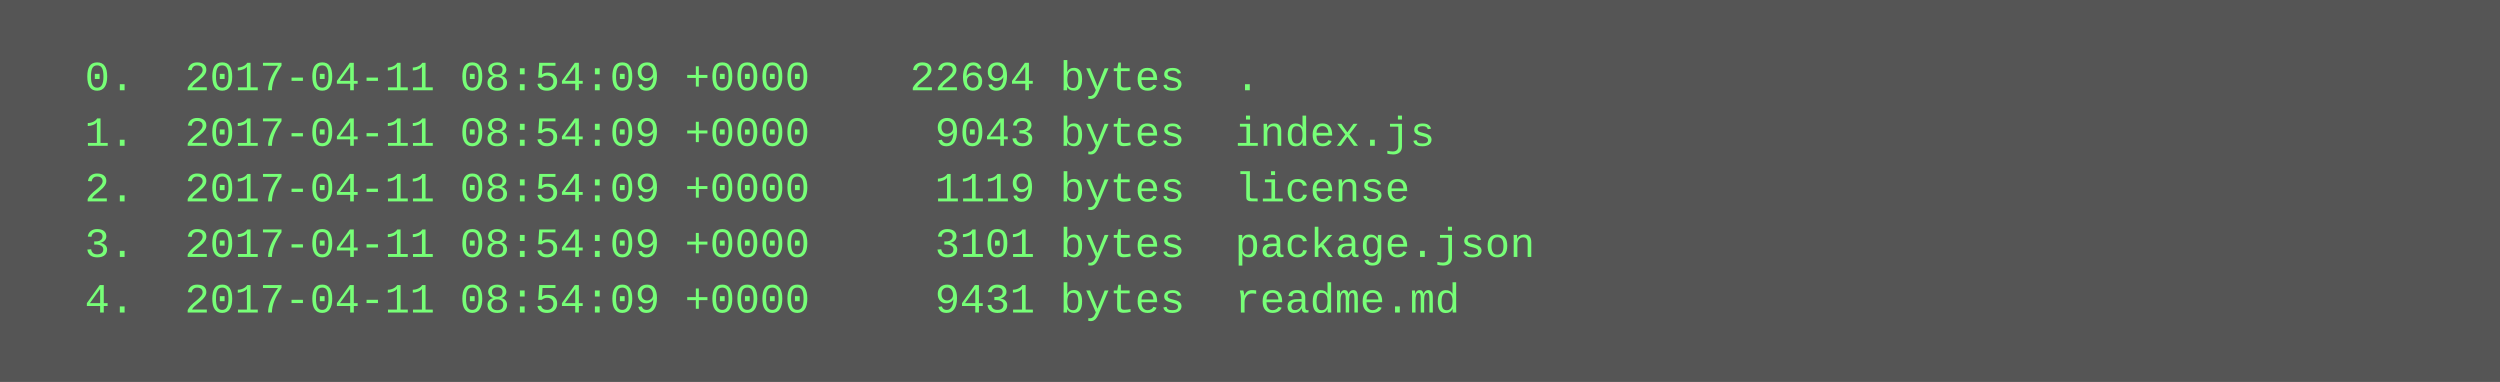
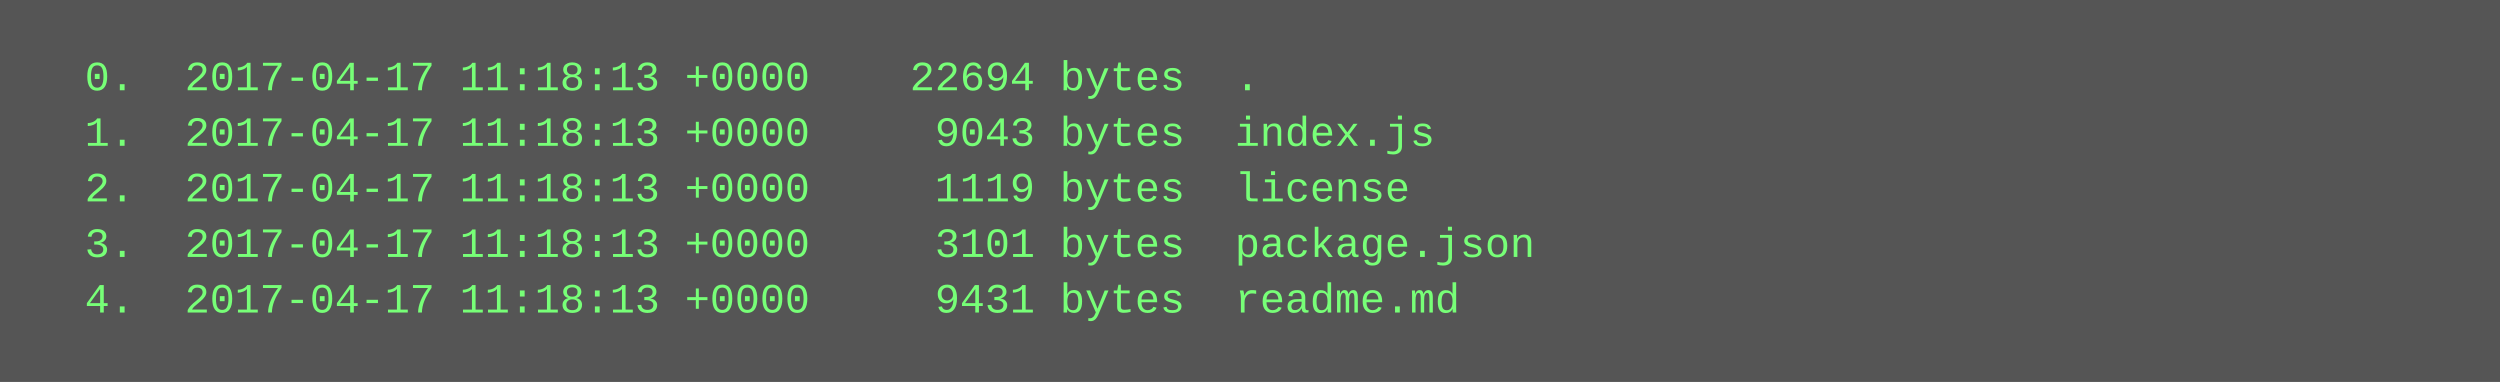
<svg xmlns="http://www.w3.org/2000/svg" height="110" width="720">
  <rect height="110" fill="#555" width="720" />
  <text fill="#7f7" font-family="Courier New" font-size="12" xml:space="preserve">
-     <tspan x="10" y="26">  0.  2017-04-11 08:54:09 +0000    22694 bytes  .</tspan>
-     <tspan x="10" y="42">  1.  2017-04-11 08:54:09 +0000     9043 bytes  index.js</tspan>
-     <tspan x="10" y="58">  2.  2017-04-11 08:54:09 +0000     1119 bytes  license</tspan>
-     <tspan x="10" y="74">  3.  2017-04-11 08:54:09 +0000     3101 bytes  package.json</tspan>
-     <tspan x="10" y="90">  4.  2017-04-11 08:54:09 +0000     9431 bytes  readme.md</tspan>
+     <tspan x="10" y="26">  0.  2017-04-17 11:18:13 +0000    22694 bytes  .</tspan>
+     <tspan x="10" y="42">  1.  2017-04-17 11:18:13 +0000     9043 bytes  index.js</tspan>
+     <tspan x="10" y="58">  2.  2017-04-17 11:18:13 +0000     1119 bytes  license</tspan>
+     <tspan x="10" y="74">  3.  2017-04-17 11:18:13 +0000     3101 bytes  package.json</tspan>
+     <tspan x="10" y="90">  4.  2017-04-17 11:18:13 +0000     9431 bytes  readme.md</tspan>
  </text>
</svg>
